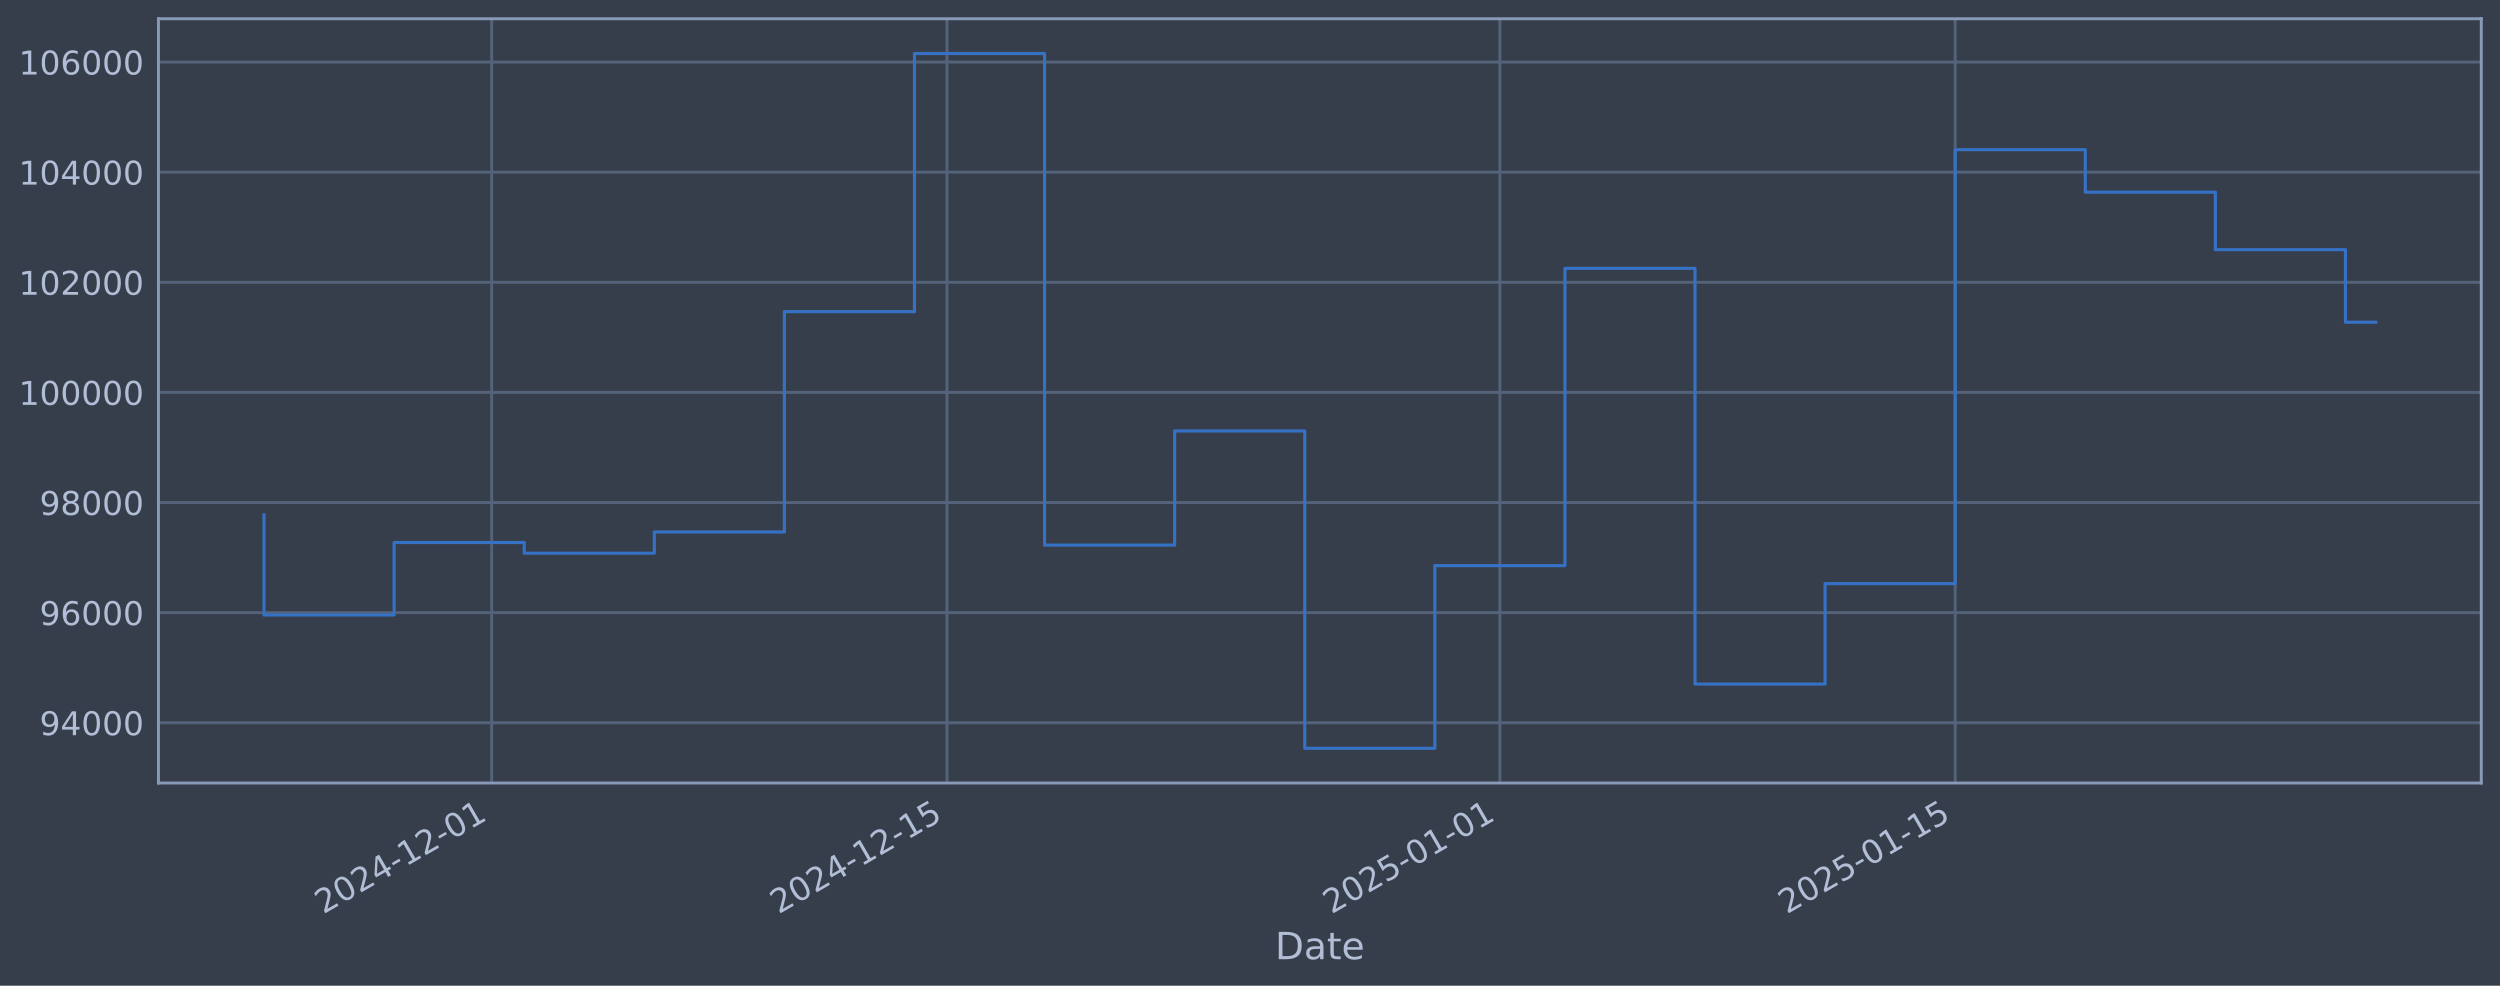
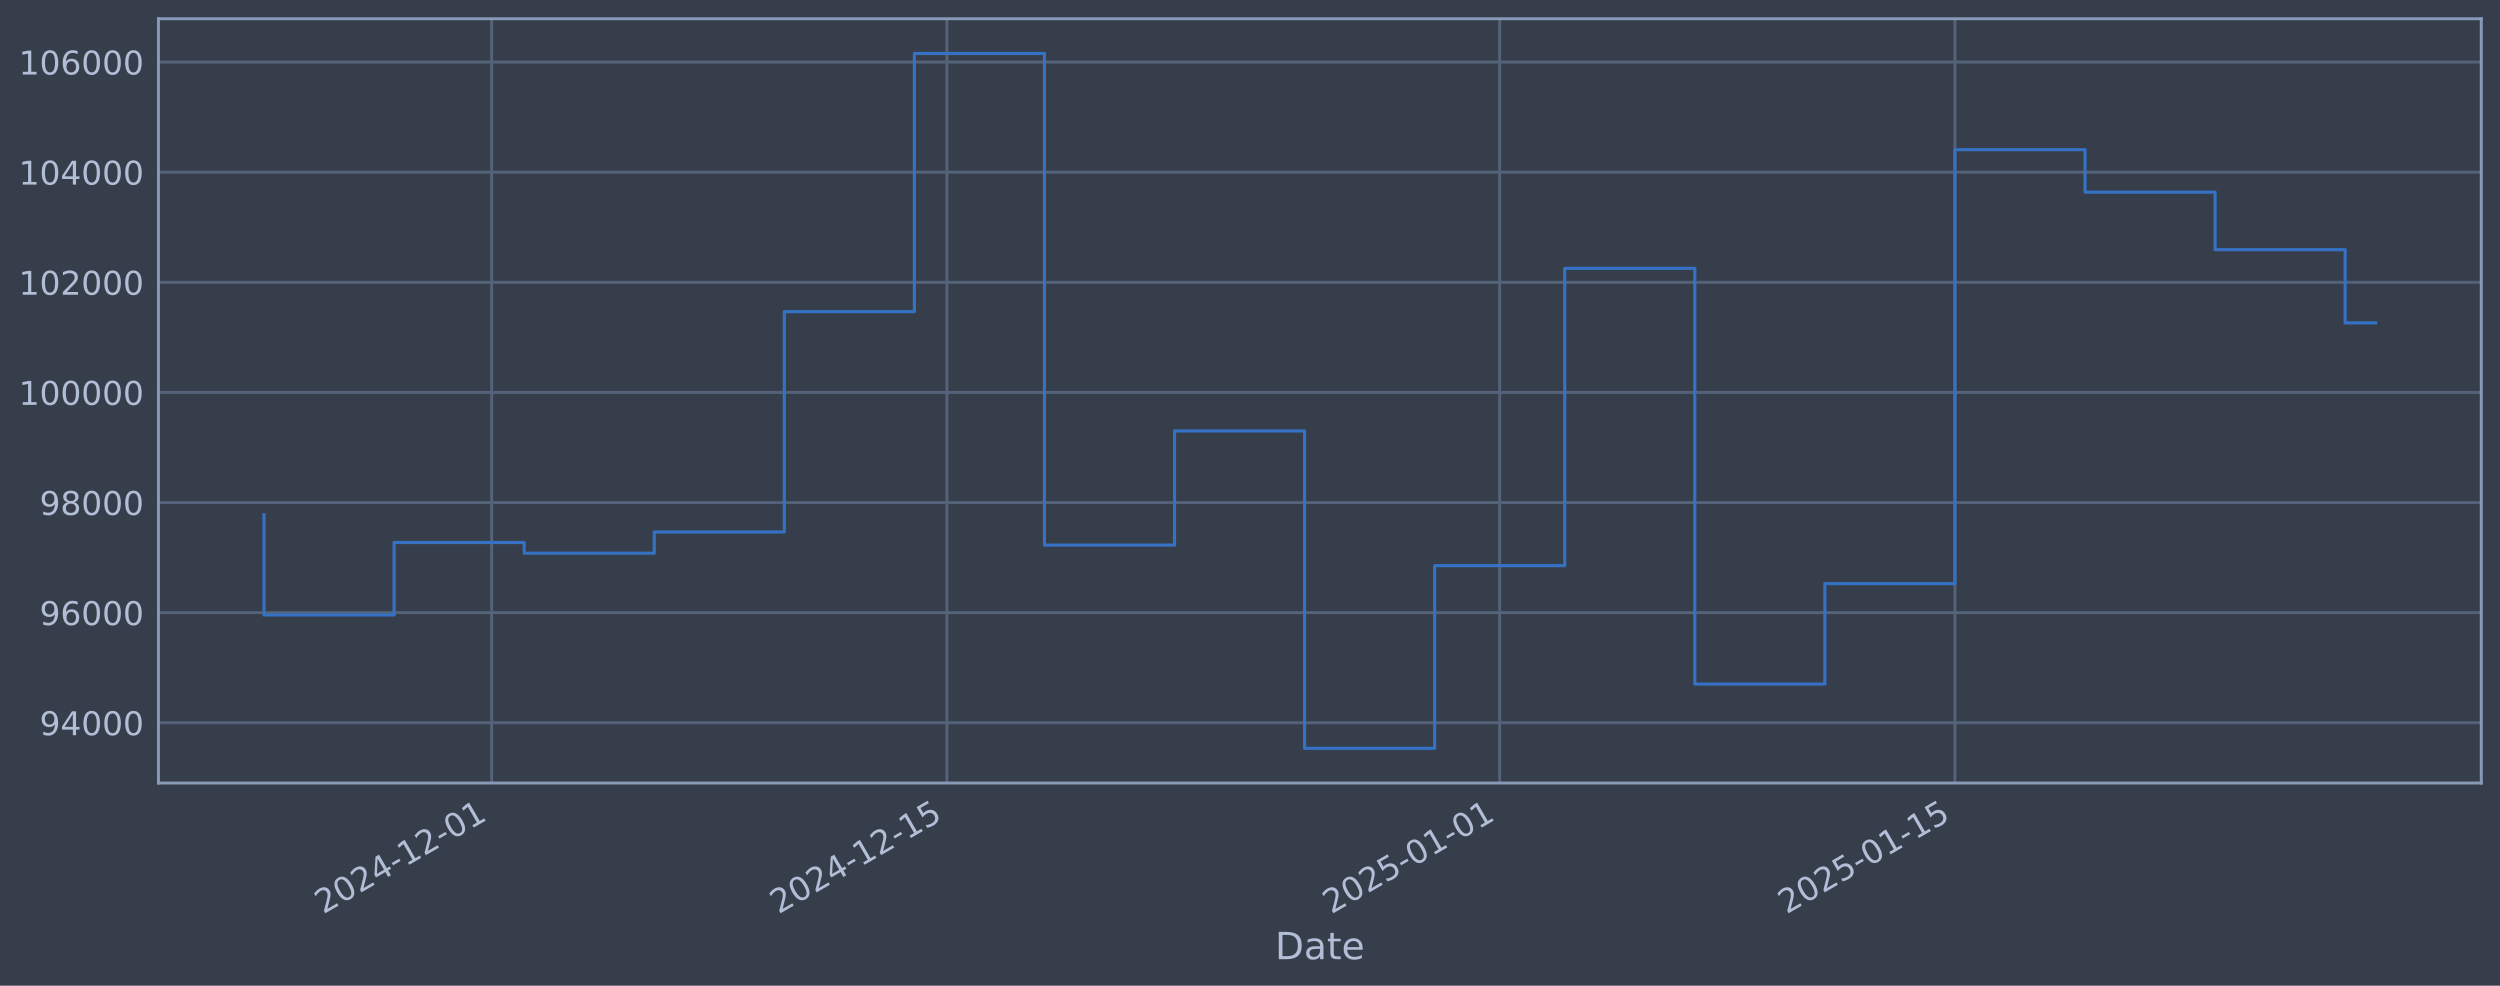
<svg xmlns="http://www.w3.org/2000/svg" xmlns:xlink="http://www.w3.org/1999/xlink" width="960.9pt" height="378.87pt" viewBox="0 0 960.9 378.87" version="1.1">
  <defs>
    <style type="text/css">*{stroke-linejoin: round; stroke-linecap: butt}</style>
  </defs>
  <g id="figure_1">
    <g id="patch_1">
      <path d="M 0 378.87  L 960.9 378.87  L 960.9 0  L 0 0  z " style="fill: #373e4b" />
    </g>
    <g id="axes_1">
      <g id="patch_2">
        <path d="M 60.901 300.96  L 953.701 300.96  L 953.701 7.2  L 60.901 7.2  z " style="fill: #373e4b" />
      </g>
      <g id="matplotlib.axis_1">
        <g id="xtick_1">
          <g id="line2d_1">
-             <path d="M 188.984 300.96  L 188.984 7.2  " clip-path="url(#p21a93c13fa)" style="fill: none; stroke: #546379; stroke-width: 1.12; stroke-linecap: square" />
+             <path d="M 188.971 300.96  L 188.971 7.2  " clip-path="url(#pc3d8b10325)" style="fill: none; stroke: #546379; stroke-width: 1.12; stroke-linecap: square" />
          </g>
          <g id="line2d_2" />
          <g id="text_1">
-             <g style="fill: #b1bed6" transform="translate(124.2585 351.4642) rotate(-30) scale(0.126 -0.126)">
+             <g style="fill: #b1bed6" transform="translate(124.2454 351.4642) rotate(-30) scale(0.126 -0.126)">
              <defs>
                <path id="DejaVuSans-32" d="M 1228 531  L 3431 531  L 3431 0  L 469 0  L 469 531  Q 828 903 1448 1529  Q 2069 2156 2228 2338  Q 2531 2678 2651 2914  Q 2772 3150 2772 3378  Q 2772 3750 2511 3984  Q 2250 4219 1831 4219  Q 1534 4219 1204 4116  Q 875 4013 500 3803  L 500 4441  Q 881 4594 1212 4672  Q 1544 4750 1819 4750  Q 2544 4750 2975 4387  Q 3406 4025 3406 3419  Q 3406 3131 3298 2873  Q 3191 2616 2906 2266  Q 2828 2175 2409 1742  Q 1991 1309 1228 531  z " transform="scale(0.015625)" />
                <path id="DejaVuSans-30" d="M 2034 4250  Q 1547 4250 1301 3770  Q 1056 3291 1056 2328  Q 1056 1369 1301 889  Q 1547 409 2034 409  Q 2525 409 2770 889  Q 3016 1369 3016 2328  Q 3016 3291 2770 3770  Q 2525 4250 2034 4250  z M 2034 4750  Q 2819 4750 3233 4129  Q 3647 3509 3647 2328  Q 3647 1150 3233 529  Q 2819 -91 2034 -91  Q 1250 -91 836 529  Q 422 1150 422 2328  Q 422 3509 836 4129  Q 1250 4750 2034 4750  z " transform="scale(0.015625)" />
                <path id="DejaVuSans-34" d="M 2419 4116  L 825 1625  L 2419 1625  L 2419 4116  z M 2253 4666  L 3047 4666  L 3047 1625  L 3713 1625  L 3713 1100  L 3047 1100  L 3047 0  L 2419 0  L 2419 1100  L 313 1100  L 313 1709  L 2253 4666  z " transform="scale(0.015625)" />
                <path id="DejaVuSans-2d" d="M 313 2009  L 1997 2009  L 1997 1497  L 313 1497  L 313 2009  z " transform="scale(0.015625)" />
                <path id="DejaVuSans-31" d="M 794 531  L 1825 531  L 1825 4091  L 703 3866  L 703 4441  L 1819 4666  L 2450 4666  L 2450 531  L 3481 531  L 3481 0  L 794 0  L 794 531  z " transform="scale(0.015625)" />
              </defs>
              <use xlink:href="#DejaVuSans-32" />
              <use xlink:href="#DejaVuSans-30" transform="translate(63.62305 0)" />
              <use xlink:href="#DejaVuSans-32" transform="translate(127.2461 0)" />
              <use xlink:href="#DejaVuSans-34" transform="translate(190.8691 0)" />
              <use xlink:href="#DejaVuSans-2d" transform="translate(254.4922 0)" />
              <use xlink:href="#DejaVuSans-31" transform="translate(290.5762 0)" />
              <use xlink:href="#DejaVuSans-32" transform="translate(354.1992 0)" />
              <use xlink:href="#DejaVuSans-2d" transform="translate(417.8223 0)" />
              <use xlink:href="#DejaVuSans-30" transform="translate(453.9062 0)" />
              <use xlink:href="#DejaVuSans-31" transform="translate(517.5293 0)" />
            </g>
          </g>
        </g>
        <g id="xtick_2">
          <g id="line2d_3">
-             <path d="M 363.987 300.96  L 363.987 7.2  " clip-path="url(#p21a93c13fa)" style="fill: none; stroke: #546379; stroke-width: 1.12; stroke-linecap: square" />
+             <path d="M 363.948 300.96  L 363.948 7.2  " clip-path="url(#pc3d8b10325)" style="fill: none; stroke: #546379; stroke-width: 1.12; stroke-linecap: square" />
          </g>
          <g id="line2d_4" />
          <g id="text_2">
-             <g style="fill: #b1bed6" transform="translate(299.2618 351.4642) rotate(-30) scale(0.126 -0.126)">
+             <g style="fill: #b1bed6" transform="translate(299.2225 351.4642) rotate(-30) scale(0.126 -0.126)">
              <defs>
                <path id="DejaVuSans-35" d="M 691 4666  L 3169 4666  L 3169 4134  L 1269 4134  L 1269 2991  Q 1406 3038 1543 3061  Q 1681 3084 1819 3084  Q 2600 3084 3056 2656  Q 3513 2228 3513 1497  Q 3513 744 3044 326  Q 2575 -91 1722 -91  Q 1428 -91 1123 -41  Q 819 9 494 109  L 494 744  Q 775 591 1075 516  Q 1375 441 1709 441  Q 2250 441 2565 725  Q 2881 1009 2881 1497  Q 2881 1984 2565 2268  Q 2250 2553 1709 2553  Q 1456 2553 1204 2497  Q 953 2441 691 2322  L 691 4666  z " transform="scale(0.015625)" />
              </defs>
              <use xlink:href="#DejaVuSans-32" />
              <use xlink:href="#DejaVuSans-30" transform="translate(63.62305 0)" />
              <use xlink:href="#DejaVuSans-32" transform="translate(127.2461 0)" />
              <use xlink:href="#DejaVuSans-34" transform="translate(190.8691 0)" />
              <use xlink:href="#DejaVuSans-2d" transform="translate(254.4922 0)" />
              <use xlink:href="#DejaVuSans-31" transform="translate(290.5762 0)" />
              <use xlink:href="#DejaVuSans-32" transform="translate(354.1992 0)" />
              <use xlink:href="#DejaVuSans-2d" transform="translate(417.8223 0)" />
              <use xlink:href="#DejaVuSans-31" transform="translate(453.9062 0)" />
              <use xlink:href="#DejaVuSans-35" transform="translate(517.5293 0)" />
            </g>
          </g>
        </g>
        <g id="xtick_3">
          <g id="line2d_5">
-             <path d="M 576.491 300.96  L 576.491 7.2  " clip-path="url(#p21a93c13fa)" style="fill: none; stroke: #546379; stroke-width: 1.12; stroke-linecap: square" />
+             <path d="M 576.42 300.96  L 576.42 7.2  " clip-path="url(#pc3d8b10325)" style="fill: none; stroke: #546379; stroke-width: 1.12; stroke-linecap: square" />
          </g>
          <g id="line2d_6" />
          <g id="text_3">
-             <g style="fill: #b1bed6" transform="translate(511.7658 351.4642) rotate(-30) scale(0.126 -0.126)">
+             <g style="fill: #b1bed6" transform="translate(511.6948 351.4642) rotate(-30) scale(0.126 -0.126)">
              <use xlink:href="#DejaVuSans-32" />
              <use xlink:href="#DejaVuSans-30" transform="translate(63.62305 0)" />
              <use xlink:href="#DejaVuSans-32" transform="translate(127.2461 0)" />
              <use xlink:href="#DejaVuSans-35" transform="translate(190.8691 0)" />
              <use xlink:href="#DejaVuSans-2d" transform="translate(254.4922 0)" />
              <use xlink:href="#DejaVuSans-30" transform="translate(290.5762 0)" />
              <use xlink:href="#DejaVuSans-31" transform="translate(354.1992 0)" />
              <use xlink:href="#DejaVuSans-2d" transform="translate(417.8223 0)" />
              <use xlink:href="#DejaVuSans-30" transform="translate(453.9062 0)" />
              <use xlink:href="#DejaVuSans-31" transform="translate(517.5293 0)" />
            </g>
          </g>
        </g>
        <g id="xtick_4">
          <g id="line2d_7">
-             <path d="M 751.495 300.96  L 751.495 7.2  " clip-path="url(#p21a93c13fa)" style="fill: none; stroke: #546379; stroke-width: 1.12; stroke-linecap: square" />
+             <path d="M 751.397 300.96  L 751.397 7.2  " clip-path="url(#pc3d8b10325)" style="fill: none; stroke: #546379; stroke-width: 1.12; stroke-linecap: square" />
          </g>
          <g id="line2d_8" />
          <g id="text_4">
-             <g style="fill: #b1bed6" transform="translate(686.7692 351.4642) rotate(-30) scale(0.126 -0.126)">
+             <g style="fill: #b1bed6" transform="translate(686.672 351.4642) rotate(-30) scale(0.126 -0.126)">
              <use xlink:href="#DejaVuSans-32" />
              <use xlink:href="#DejaVuSans-30" transform="translate(63.62305 0)" />
              <use xlink:href="#DejaVuSans-32" transform="translate(127.2461 0)" />
              <use xlink:href="#DejaVuSans-35" transform="translate(190.8691 0)" />
              <use xlink:href="#DejaVuSans-2d" transform="translate(254.4922 0)" />
              <use xlink:href="#DejaVuSans-30" transform="translate(290.5762 0)" />
              <use xlink:href="#DejaVuSans-31" transform="translate(354.1992 0)" />
              <use xlink:href="#DejaVuSans-2d" transform="translate(417.8223 0)" />
              <use xlink:href="#DejaVuSans-31" transform="translate(453.9062 0)" />
              <use xlink:href="#DejaVuSans-35" transform="translate(517.5293 0)" />
            </g>
          </g>
        </g>
        <g id="text_5">
          <g style="fill: #b1bed6" transform="translate(490.0914 368.6753) scale(0.144 -0.144)">
            <defs>
              <path id="DejaVuSans-44" d="M 1259 4147  L 1259 519  L 2022 519  Q 2988 519 3436 956  Q 3884 1394 3884 2338  Q 3884 3275 3436 3711  Q 2988 4147 2022 4147  L 1259 4147  z M 628 4666  L 1925 4666  Q 3281 4666 3915 4102  Q 4550 3538 4550 2338  Q 4550 1131 3912 565  Q 3275 0 1925 0  L 628 0  L 628 4666  z " transform="scale(0.015625)" />
              <path id="DejaVuSans-61" d="M 2194 1759  Q 1497 1759 1228 1600  Q 959 1441 959 1056  Q 959 750 1161 570  Q 1363 391 1709 391  Q 2188 391 2477 730  Q 2766 1069 2766 1631  L 2766 1759  L 2194 1759  z M 3341 1997  L 3341 0  L 2766 0  L 2766 531  Q 2569 213 2275 61  Q 1981 -91 1556 -91  Q 1019 -91 701 211  Q 384 513 384 1019  Q 384 1609 779 1909  Q 1175 2209 1959 2209  L 2766 2209  L 2766 2266  Q 2766 2663 2505 2880  Q 2244 3097 1772 3097  Q 1472 3097 1187 3025  Q 903 2953 641 2809  L 641 3341  Q 956 3463 1253 3523  Q 1550 3584 1831 3584  Q 2591 3584 2966 3190  Q 3341 2797 3341 1997  z " transform="scale(0.015625)" />
              <path id="DejaVuSans-74" d="M 1172 4494  L 1172 3500  L 2356 3500  L 2356 3053  L 1172 3053  L 1172 1153  Q 1172 725 1289 603  Q 1406 481 1766 481  L 2356 481  L 2356 0  L 1766 0  Q 1100 0 847 248  Q 594 497 594 1153  L 594 3053  L 172 3053  L 172 3500  L 594 3500  L 594 4494  L 1172 4494  z " transform="scale(0.015625)" />
              <path id="DejaVuSans-65" d="M 3597 1894  L 3597 1613  L 953 1613  Q 991 1019 1311 708  Q 1631 397 2203 397  Q 2534 397 2845 478  Q 3156 559 3463 722  L 3463 178  Q 3153 47 2828 -22  Q 2503 -91 2169 -91  Q 1331 -91 842 396  Q 353 884 353 1716  Q 353 2575 817 3079  Q 1281 3584 2069 3584  Q 2775 3584 3186 3129  Q 3597 2675 3597 1894  z M 3022 2063  Q 3016 2534 2758 2815  Q 2500 3097 2075 3097  Q 1594 3097 1305 2825  Q 1016 2553 972 2059  L 3022 2063  z " transform="scale(0.015625)" />
            </defs>
            <use xlink:href="#DejaVuSans-44" />
            <use xlink:href="#DejaVuSans-61" transform="translate(77.00195 0)" />
            <use xlink:href="#DejaVuSans-74" transform="translate(138.2812 0)" />
            <use xlink:href="#DejaVuSans-65" transform="translate(177.4902 0)" />
          </g>
        </g>
      </g>
      <g id="matplotlib.axis_2">
        <g id="ytick_1">
          <g id="line2d_9">
-             <path d="M 60.901 277.797  L 953.701 277.797  " clip-path="url(#p21a93c13fa)" style="fill: none; stroke: #546379; stroke-width: 1.12; stroke-linecap: square" />
+             <path d="M 60.901 277.797  L 953.701 277.797  " clip-path="url(#pc3d8b10325)" style="fill: none; stroke: #546379; stroke-width: 1.12; stroke-linecap: square" />
          </g>
          <g id="line2d_10" />
          <g id="text_6">
            <g style="fill: #b1bed6" transform="translate(15.21675 282.5841) scale(0.126 -0.126)">
              <defs>
                <path id="DejaVuSans-39" d="M 703 97  L 703 672  Q 941 559 1184 500  Q 1428 441 1663 441  Q 2288 441 2617 861  Q 2947 1281 2994 2138  Q 2813 1869 2534 1725  Q 2256 1581 1919 1581  Q 1219 1581 811 2004  Q 403 2428 403 3163  Q 403 3881 828 4315  Q 1253 4750 1959 4750  Q 2769 4750 3195 4129  Q 3622 3509 3622 2328  Q 3622 1225 3098 567  Q 2575 -91 1691 -91  Q 1453 -91 1209 -44  Q 966 3 703 97  z M 1959 2075  Q 2384 2075 2632 2365  Q 2881 2656 2881 3163  Q 2881 3666 2632 3958  Q 2384 4250 1959 4250  Q 1534 4250 1286 3958  Q 1038 3666 1038 3163  Q 1038 2656 1286 2365  Q 1534 2075 1959 2075  z " transform="scale(0.015625)" />
              </defs>
              <use xlink:href="#DejaVuSans-39" />
              <use xlink:href="#DejaVuSans-34" transform="translate(63.62305 0)" />
              <use xlink:href="#DejaVuSans-30" transform="translate(127.2461 0)" />
              <use xlink:href="#DejaVuSans-30" transform="translate(190.8691 0)" />
              <use xlink:href="#DejaVuSans-30" transform="translate(254.4922 0)" />
            </g>
          </g>
        </g>
        <g id="ytick_2">
          <g id="line2d_11">
-             <path d="M 60.901 235.473  L 953.701 235.473  " clip-path="url(#p21a93c13fa)" style="fill: none; stroke: #546379; stroke-width: 1.12; stroke-linecap: square" />
+             <path d="M 60.901 235.473  L 953.701 235.473  " clip-path="url(#pc3d8b10325)" style="fill: none; stroke: #546379; stroke-width: 1.12; stroke-linecap: square" />
          </g>
          <g id="line2d_12" />
          <g id="text_7">
            <g style="fill: #b1bed6" transform="translate(15.21675 240.2602) scale(0.126 -0.126)">
              <defs>
                <path id="DejaVuSans-36" d="M 2113 2584  Q 1688 2584 1439 2293  Q 1191 2003 1191 1497  Q 1191 994 1439 701  Q 1688 409 2113 409  Q 2538 409 2786 701  Q 3034 994 3034 1497  Q 3034 2003 2786 2293  Q 2538 2584 2113 2584  z M 3366 4563  L 3366 3988  Q 3128 4100 2886 4159  Q 2644 4219 2406 4219  Q 1781 4219 1451 3797  Q 1122 3375 1075 2522  Q 1259 2794 1537 2939  Q 1816 3084 2150 3084  Q 2853 3084 3261 2657  Q 3669 2231 3669 1497  Q 3669 778 3244 343  Q 2819 -91 2113 -91  Q 1303 -91 875 529  Q 447 1150 447 2328  Q 447 3434 972 4092  Q 1497 4750 2381 4750  Q 2619 4750 2861 4703  Q 3103 4656 3366 4563  z " transform="scale(0.015625)" />
              </defs>
              <use xlink:href="#DejaVuSans-39" />
              <use xlink:href="#DejaVuSans-36" transform="translate(63.62305 0)" />
              <use xlink:href="#DejaVuSans-30" transform="translate(127.2461 0)" />
              <use xlink:href="#DejaVuSans-30" transform="translate(190.8691 0)" />
              <use xlink:href="#DejaVuSans-30" transform="translate(254.4922 0)" />
            </g>
          </g>
        </g>
        <g id="ytick_3">
          <g id="line2d_13">
-             <path d="M 60.901 193.149  L 953.701 193.149  " clip-path="url(#p21a93c13fa)" style="fill: none; stroke: #546379; stroke-width: 1.12; stroke-linecap: square" />
+             <path d="M 60.901 193.149  L 953.701 193.149  " clip-path="url(#pc3d8b10325)" style="fill: none; stroke: #546379; stroke-width: 1.12; stroke-linecap: square" />
          </g>
          <g id="line2d_14" />
          <g id="text_8">
            <g style="fill: #b1bed6" transform="translate(15.21675 197.9364) scale(0.126 -0.126)">
              <defs>
                <path id="DejaVuSans-38" d="M 2034 2216  Q 1584 2216 1326 1975  Q 1069 1734 1069 1313  Q 1069 891 1326 650  Q 1584 409 2034 409  Q 2484 409 2743 651  Q 3003 894 3003 1313  Q 3003 1734 2745 1975  Q 2488 2216 2034 2216  z M 1403 2484  Q 997 2584 770 2862  Q 544 3141 544 3541  Q 544 4100 942 4425  Q 1341 4750 2034 4750  Q 2731 4750 3128 4425  Q 3525 4100 3525 3541  Q 3525 3141 3298 2862  Q 3072 2584 2669 2484  Q 3125 2378 3379 2068  Q 3634 1759 3634 1313  Q 3634 634 3220 271  Q 2806 -91 2034 -91  Q 1263 -91 848 271  Q 434 634 434 1313  Q 434 1759 690 2068  Q 947 2378 1403 2484  z M 1172 3481  Q 1172 3119 1398 2916  Q 1625 2713 2034 2713  Q 2441 2713 2670 2916  Q 2900 3119 2900 3481  Q 2900 3844 2670 4047  Q 2441 4250 2034 4250  Q 1625 4250 1398 4047  Q 1172 3844 1172 3481  z " transform="scale(0.015625)" />
              </defs>
              <use xlink:href="#DejaVuSans-39" />
              <use xlink:href="#DejaVuSans-38" transform="translate(63.62305 0)" />
              <use xlink:href="#DejaVuSans-30" transform="translate(127.2461 0)" />
              <use xlink:href="#DejaVuSans-30" transform="translate(190.8691 0)" />
              <use xlink:href="#DejaVuSans-30" transform="translate(254.4922 0)" />
            </g>
          </g>
        </g>
        <g id="ytick_4">
          <g id="line2d_15">
-             <path d="M 60.901 150.826  L 953.701 150.826  " clip-path="url(#p21a93c13fa)" style="fill: none; stroke: #546379; stroke-width: 1.12; stroke-linecap: square" />
+             <path d="M 60.901 150.826  L 953.701 150.826  " clip-path="url(#pc3d8b10325)" style="fill: none; stroke: #546379; stroke-width: 1.12; stroke-linecap: square" />
          </g>
          <g id="line2d_16" />
          <g id="text_9">
            <g style="fill: #b1bed6" transform="translate(7.2 155.6126) scale(0.126 -0.126)">
              <use xlink:href="#DejaVuSans-31" />
              <use xlink:href="#DejaVuSans-30" transform="translate(63.62305 0)" />
              <use xlink:href="#DejaVuSans-30" transform="translate(127.2461 0)" />
              <use xlink:href="#DejaVuSans-30" transform="translate(190.8691 0)" />
              <use xlink:href="#DejaVuSans-30" transform="translate(254.4922 0)" />
              <use xlink:href="#DejaVuSans-30" transform="translate(318.1152 0)" />
            </g>
          </g>
        </g>
        <g id="ytick_5">
          <g id="line2d_17">
-             <path d="M 60.901 108.502  L 953.701 108.502  " clip-path="url(#p21a93c13fa)" style="fill: none; stroke: #546379; stroke-width: 1.12; stroke-linecap: square" />
+             <path d="M 60.901 108.502  L 953.701 108.502  " clip-path="url(#pc3d8b10325)" style="fill: none; stroke: #546379; stroke-width: 1.12; stroke-linecap: square" />
          </g>
          <g id="line2d_18" />
          <g id="text_10">
            <g style="fill: #b1bed6" transform="translate(7.2 113.2888) scale(0.126 -0.126)">
              <use xlink:href="#DejaVuSans-31" />
              <use xlink:href="#DejaVuSans-30" transform="translate(63.62305 0)" />
              <use xlink:href="#DejaVuSans-32" transform="translate(127.2461 0)" />
              <use xlink:href="#DejaVuSans-30" transform="translate(190.8691 0)" />
              <use xlink:href="#DejaVuSans-30" transform="translate(254.4922 0)" />
              <use xlink:href="#DejaVuSans-30" transform="translate(318.1152 0)" />
            </g>
          </g>
        </g>
        <g id="ytick_6">
          <g id="line2d_19">
-             <path d="M 60.901 66.178  L 953.701 66.178  " clip-path="url(#p21a93c13fa)" style="fill: none; stroke: #546379; stroke-width: 1.12; stroke-linecap: square" />
+             <path d="M 60.901 66.178  L 953.701 66.178  " clip-path="url(#pc3d8b10325)" style="fill: none; stroke: #546379; stroke-width: 1.12; stroke-linecap: square" />
          </g>
          <g id="line2d_20" />
          <g id="text_11">
            <g style="fill: #b1bed6" transform="translate(7.2 70.96502) scale(0.126 -0.126)">
              <use xlink:href="#DejaVuSans-31" />
              <use xlink:href="#DejaVuSans-30" transform="translate(63.62305 0)" />
              <use xlink:href="#DejaVuSans-34" transform="translate(127.2461 0)" />
              <use xlink:href="#DejaVuSans-30" transform="translate(190.8691 0)" />
              <use xlink:href="#DejaVuSans-30" transform="translate(254.4922 0)" />
              <use xlink:href="#DejaVuSans-30" transform="translate(318.1152 0)" />
            </g>
          </g>
        </g>
        <g id="ytick_7">
          <g id="line2d_21">
-             <path d="M 60.901 23.854  L 953.701 23.854  " clip-path="url(#p21a93c13fa)" style="fill: none; stroke: #546379; stroke-width: 1.12; stroke-linecap: square" />
+             <path d="M 60.901 23.854  L 953.701 23.854  " clip-path="url(#pc3d8b10325)" style="fill: none; stroke: #546379; stroke-width: 1.12; stroke-linecap: square" />
          </g>
          <g id="line2d_22" />
          <g id="text_12">
            <g style="fill: #b1bed6" transform="translate(7.2 28.64121) scale(0.126 -0.126)">
              <use xlink:href="#DejaVuSans-31" />
              <use xlink:href="#DejaVuSans-30" transform="translate(63.62305 0)" />
              <use xlink:href="#DejaVuSans-36" transform="translate(127.2461 0)" />
              <use xlink:href="#DejaVuSans-30" transform="translate(190.8691 0)" />
              <use xlink:href="#DejaVuSans-30" transform="translate(254.4922 0)" />
              <use xlink:href="#DejaVuSans-30" transform="translate(318.1152 0)" />
            </g>
          </g>
        </g>
      </g>
      <g id="line2d_23">
-         <path d="M 101.482 197.87  L 101.482 236.383  L 151.483 236.383  L 151.483 208.521  L 201.484 208.521  L 201.484 212.628  L 251.485 212.628  L 251.485 204.459  L 301.486 204.459  L 301.486 119.77  L 351.487 119.77  L 351.487 20.553  L 401.488 20.553  L 401.488 209.517  L 451.489 209.517  L 451.489 165.636  L 501.49 165.636  L 501.49 287.607  L 551.491 287.607  L 551.491 217.409  L 601.492 217.409  L 601.492 103.141  L 651.493 103.141  L 651.493 262.927  L 701.494 262.927  L 701.494 224.318  L 751.495 224.318  L 751.495 57.525  L 801.496 57.525  L 801.496 73.859  L 851.497 73.859  L 851.497 95.961  L 901.498 95.961  L 901.498 123.852  L 913.119 123.852  " clip-path="url(#p21a93c13fa)" style="fill: none; stroke: #3572c6; stroke-width: 1.2; stroke-linecap: square" />
+         <path d="M 101.482 197.87  L 101.482 236.383  L 151.476 236.383  L 151.476 208.521  L 201.469 208.521  L 201.469 212.628  L 251.463 212.628  L 251.463 204.459  L 301.456 204.459  L 301.456 119.77  L 351.45 119.77  L 351.45 20.553  L 401.443 20.553  L 401.443 209.517  L 451.437 209.517  L 451.437 165.636  L 501.43 165.636  L 501.43 287.607  L 551.424 287.607  L 551.424 217.409  L 601.417 217.409  L 601.417 103.141  L 651.411 103.141  L 651.411 262.927  L 701.404 262.927  L 701.404 224.318  L 751.397 224.318  L 751.397 57.525  L 801.391 57.525  L 801.391 73.859  L 851.384 73.859  L 851.384 95.961  L 901.378 95.961  L 901.378 124.104  L 913.119 124.104  " clip-path="url(#pc3d8b10325)" style="fill: none; stroke: #3572c6; stroke-width: 1.2; stroke-linecap: square" />
      </g>
      <g id="patch_3">
        <path d="M 60.901 300.96  L 60.901 7.2  " style="fill: none; stroke: #899ab8; stroke-width: 1.12; stroke-linejoin: miter; stroke-linecap: square" />
      </g>
      <g id="patch_4">
        <path d="M 953.701 300.96  L 953.701 7.2  " style="fill: none; stroke: #899ab8; stroke-width: 1.12; stroke-linejoin: miter; stroke-linecap: square" />
      </g>
      <g id="patch_5">
        <path d="M 60.901 300.96  L 953.701 300.96  " style="fill: none; stroke: #899ab8; stroke-width: 1.12; stroke-linejoin: miter; stroke-linecap: square" />
      </g>
      <g id="patch_6">
        <path d="M 60.901 7.2  L 953.701 7.2  " style="fill: none; stroke: #899ab8; stroke-width: 1.12; stroke-linejoin: miter; stroke-linecap: square" />
      </g>
    </g>
  </g>
  <defs>
-     <clipPath id="p21a93c13fa">
+     <clipPath id="pc3d8b10325">
      <rect x="60.901" y="7.2" width="892.8" height="293.76" />
    </clipPath>
  </defs>
</svg>
